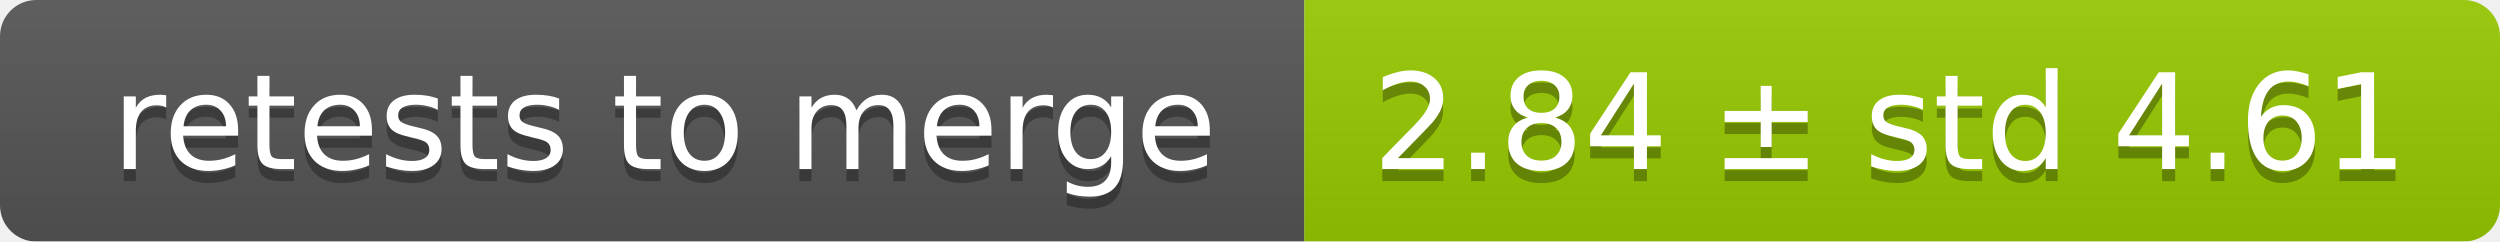
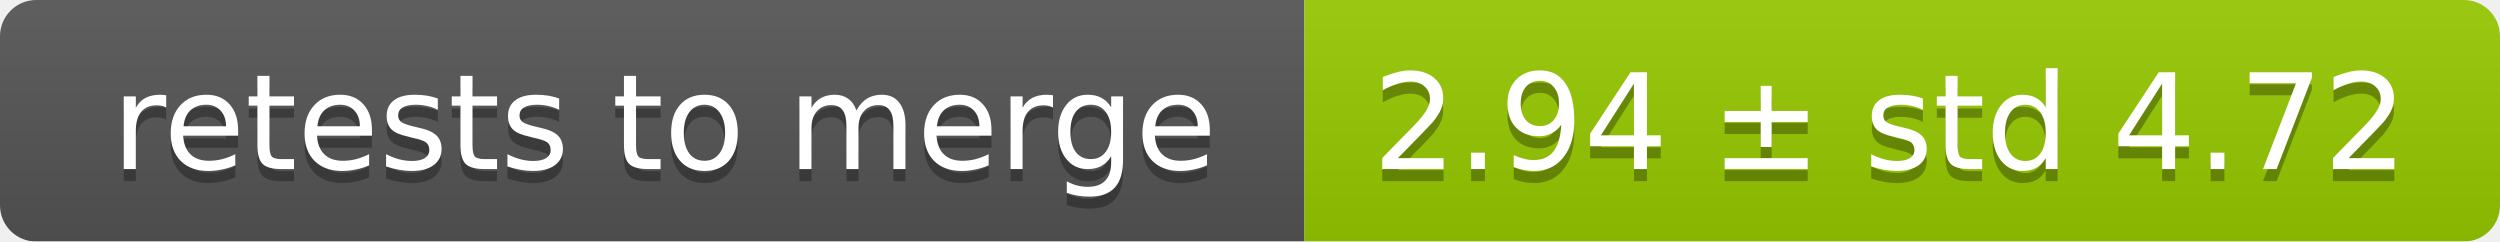
<svg xmlns="http://www.w3.org/2000/svg" width="207" height="20">
  <linearGradient id="smooth" x2="0" y2="100%">
    <stop offset="0" stop-color="#bbb" stop-opacity=".1" />
    <stop offset="1" stop-opacity=".1" />
  </linearGradient>
  <mask id="round">
    <rect width="207" height="20" rx="3" fill="#fff" />
  </mask>
  <g mask="url(#round)">
    <rect width="108" height="20" fill="#555" />
    <rect x="108" width="99" height="20" fill="#97ca00" />
    <rect width="207" height="20" fill="url(#smooth)" />
  </g>
  <g fill="#fff" text-anchor="middle" font-family="DejaVu Sans,Verdana,Geneva,sans-serif" font-size="11">
    <text x="55" y="15" fill="#010101" fill-opacity=".3">retests to merge</text>
    <text x="55" y="14">retests to merge</text>
-     <text x="156.5" y="15" fill="#010101" fill-opacity=".3">2.84 ± std 4.61</text>
-     <text x="156.5" y="14">2.84 ± std 4.61</text>
+     <text x="156.5" y="15" fill="#010101" fill-opacity=".3">2.94 ± std 4.72</text>
+     <text x="156.5" y="14">2.94 ± std 4.72</text>
  </g>
</svg>
